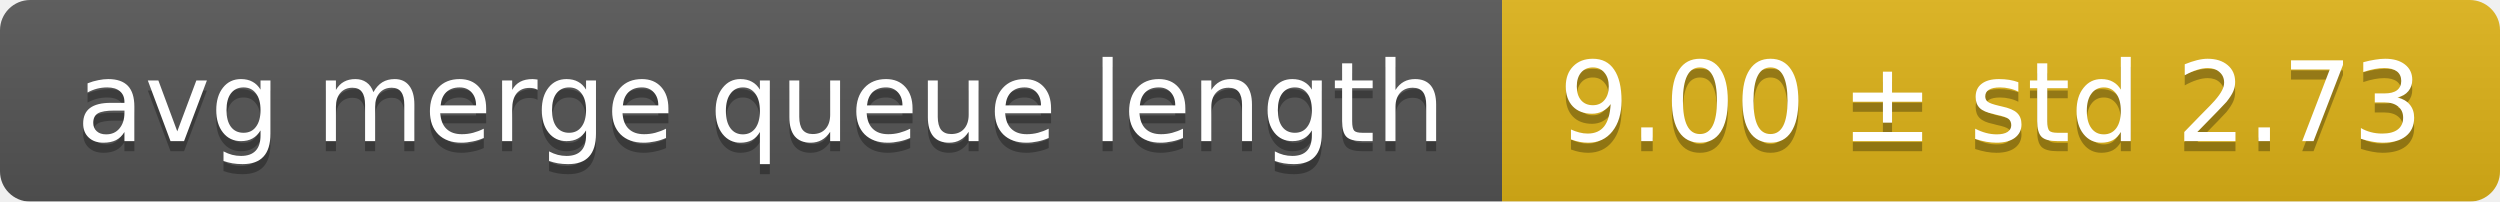
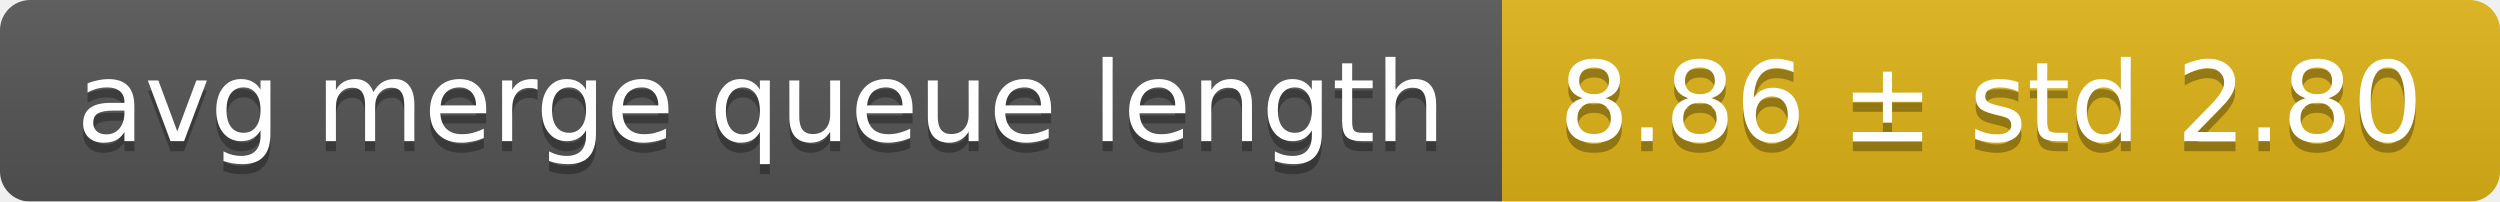
<svg xmlns="http://www.w3.org/2000/svg" width="248" height="20">
  <linearGradient id="smooth" x2="0" y2="100%">
    <stop offset="0" stop-color="#bbb" stop-opacity=".1" />
    <stop offset="1" stop-opacity=".1" />
  </linearGradient>
  <mask id="round">
    <rect width="248" height="20" rx="3" fill="#fff" />
  </mask>
  <g mask="url(#round)">
    <rect width="149" height="20" fill="#555" />
    <rect x="149" width="99" height="20" fill="#dfb317" />
    <rect width="248" height="20" fill="url(#smooth)" />
  </g>
  <g fill="#fff" text-anchor="middle" font-family="DejaVu Sans,Verdana,Geneva,sans-serif" font-size="11">
    <text x="75.5" y="15" fill="#010101" fill-opacity=".3">avg merge queue length</text>
    <text x="75.5" y="14">avg merge queue length</text>
-     <text x="197.5" y="15" fill="#010101" fill-opacity=".3">9.00 ± std 2.73</text>
-     <text x="197.5" y="14">9.00 ± std 2.73</text>
+     <text x="197.5" y="15" fill="#010101" fill-opacity=".3">8.86 ± std 2.80</text>
+     <text x="197.5" y="14">8.86 ± std 2.80</text>
  </g>
</svg>
